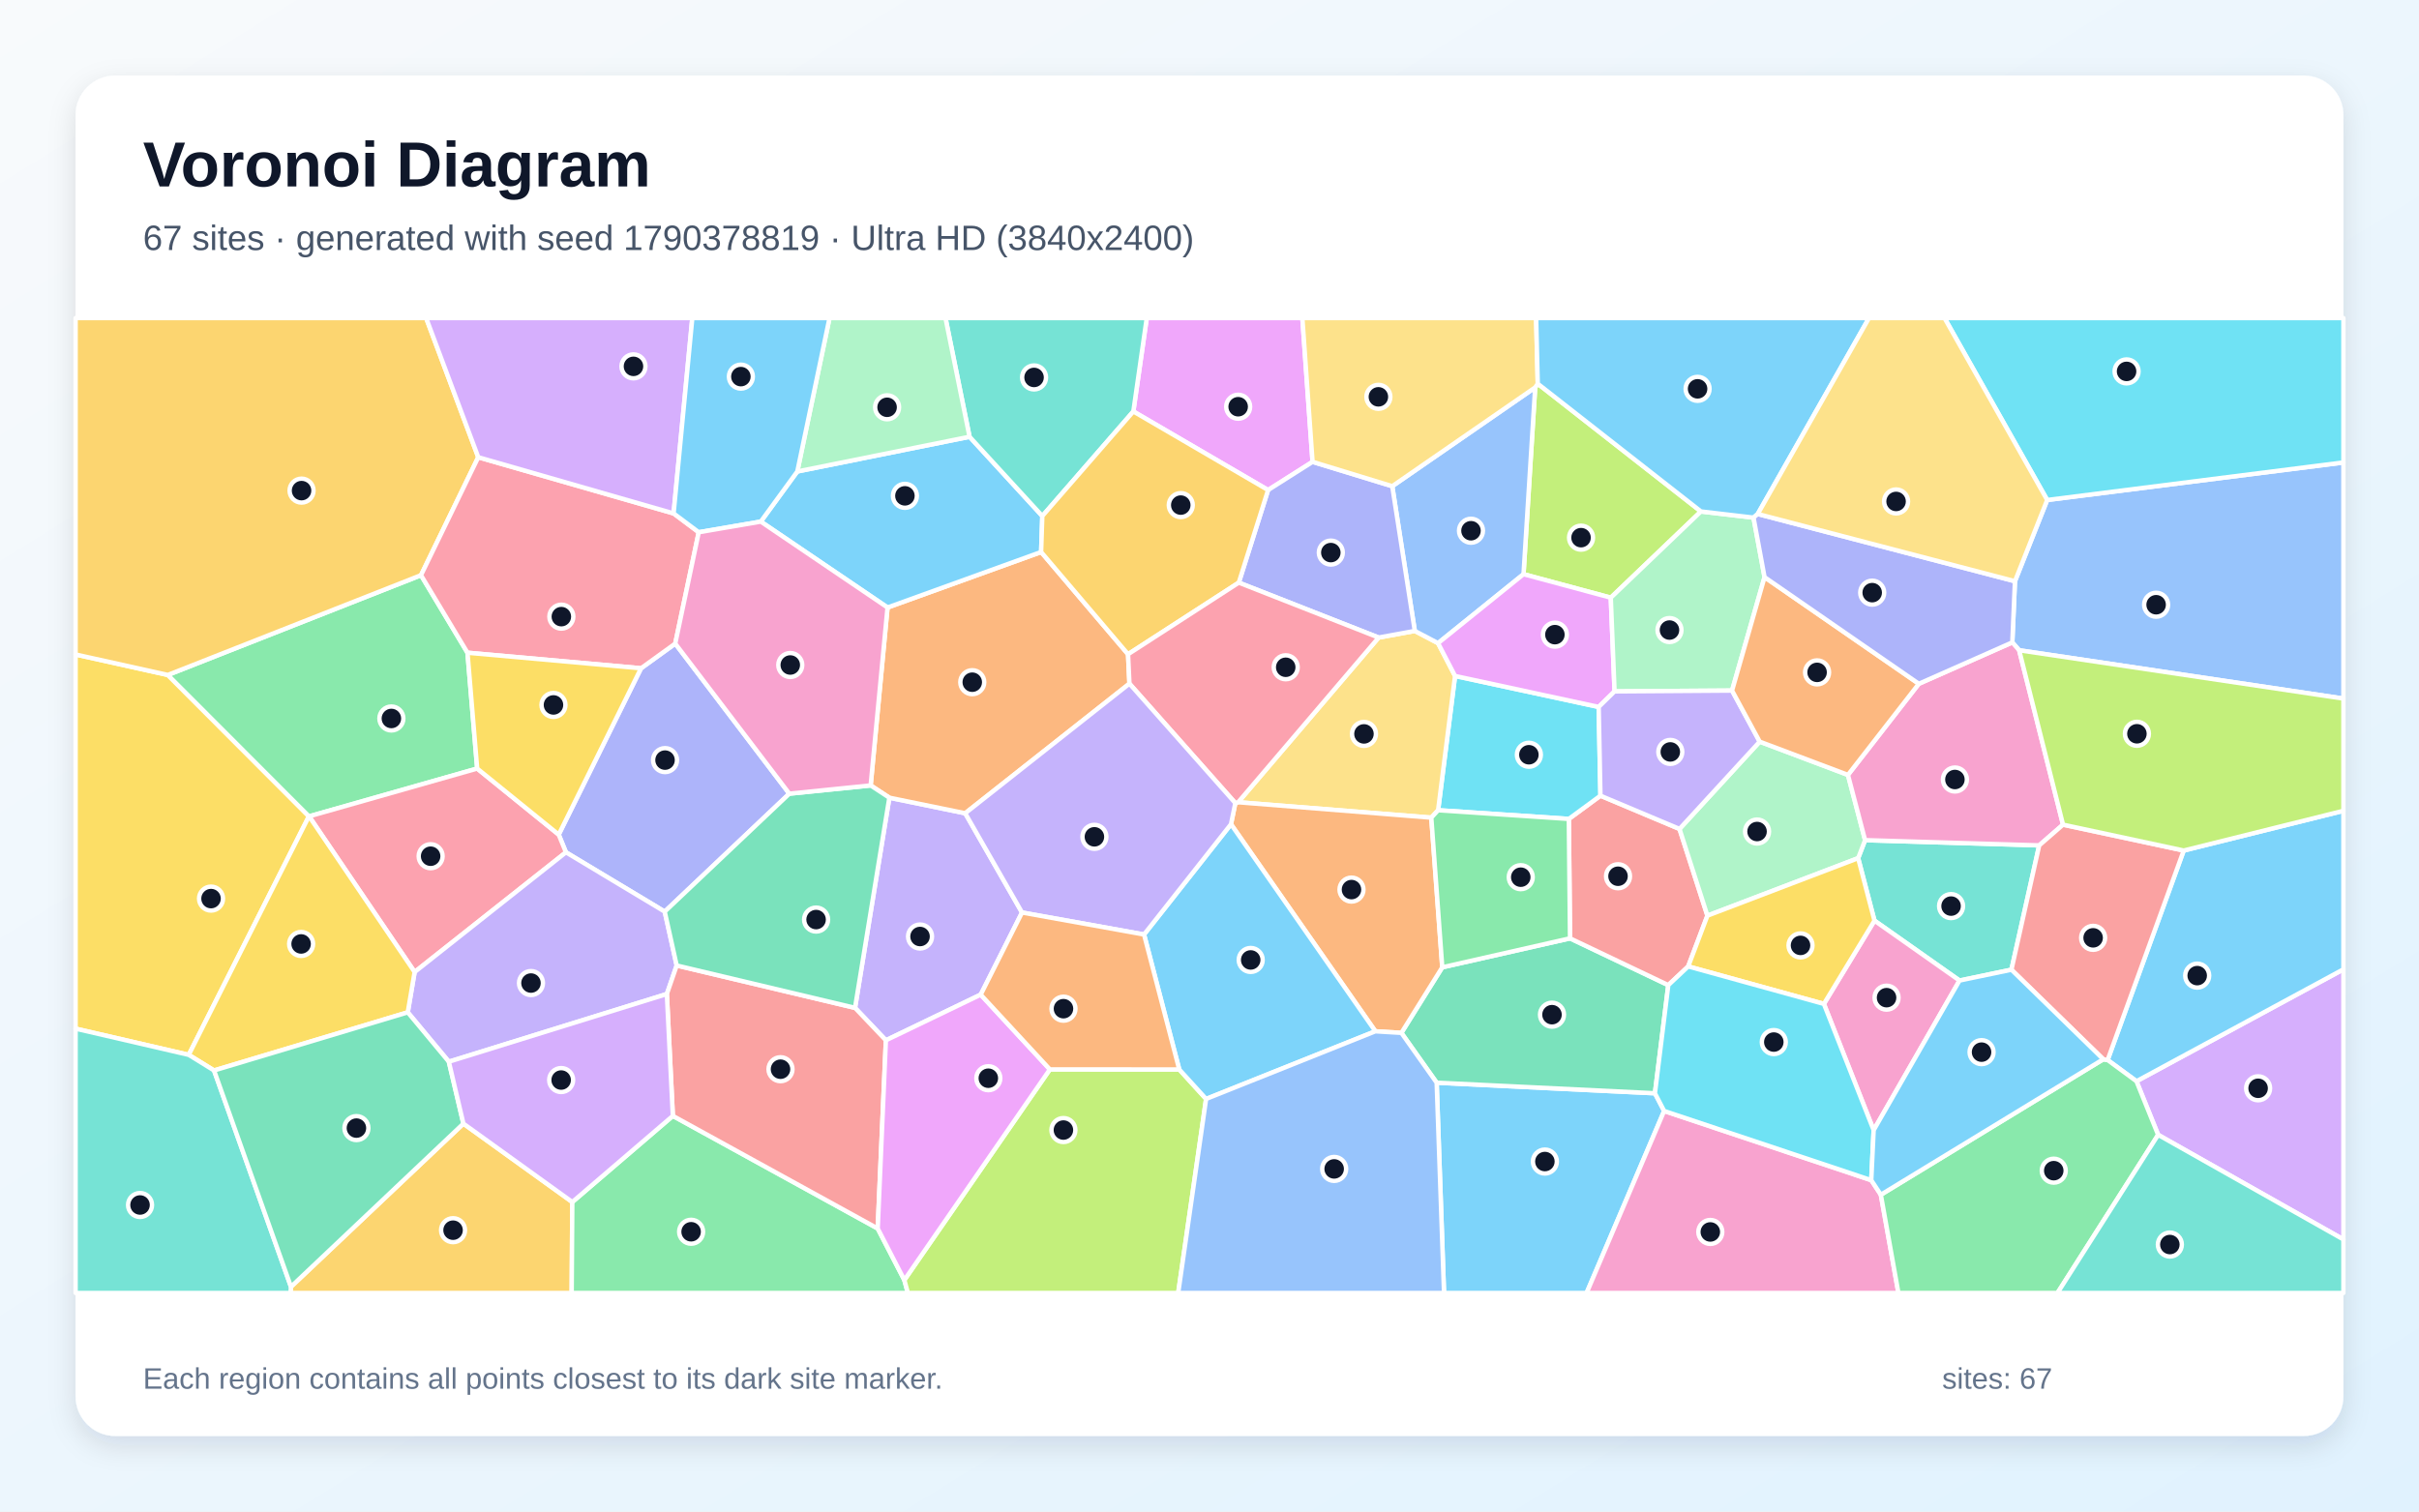
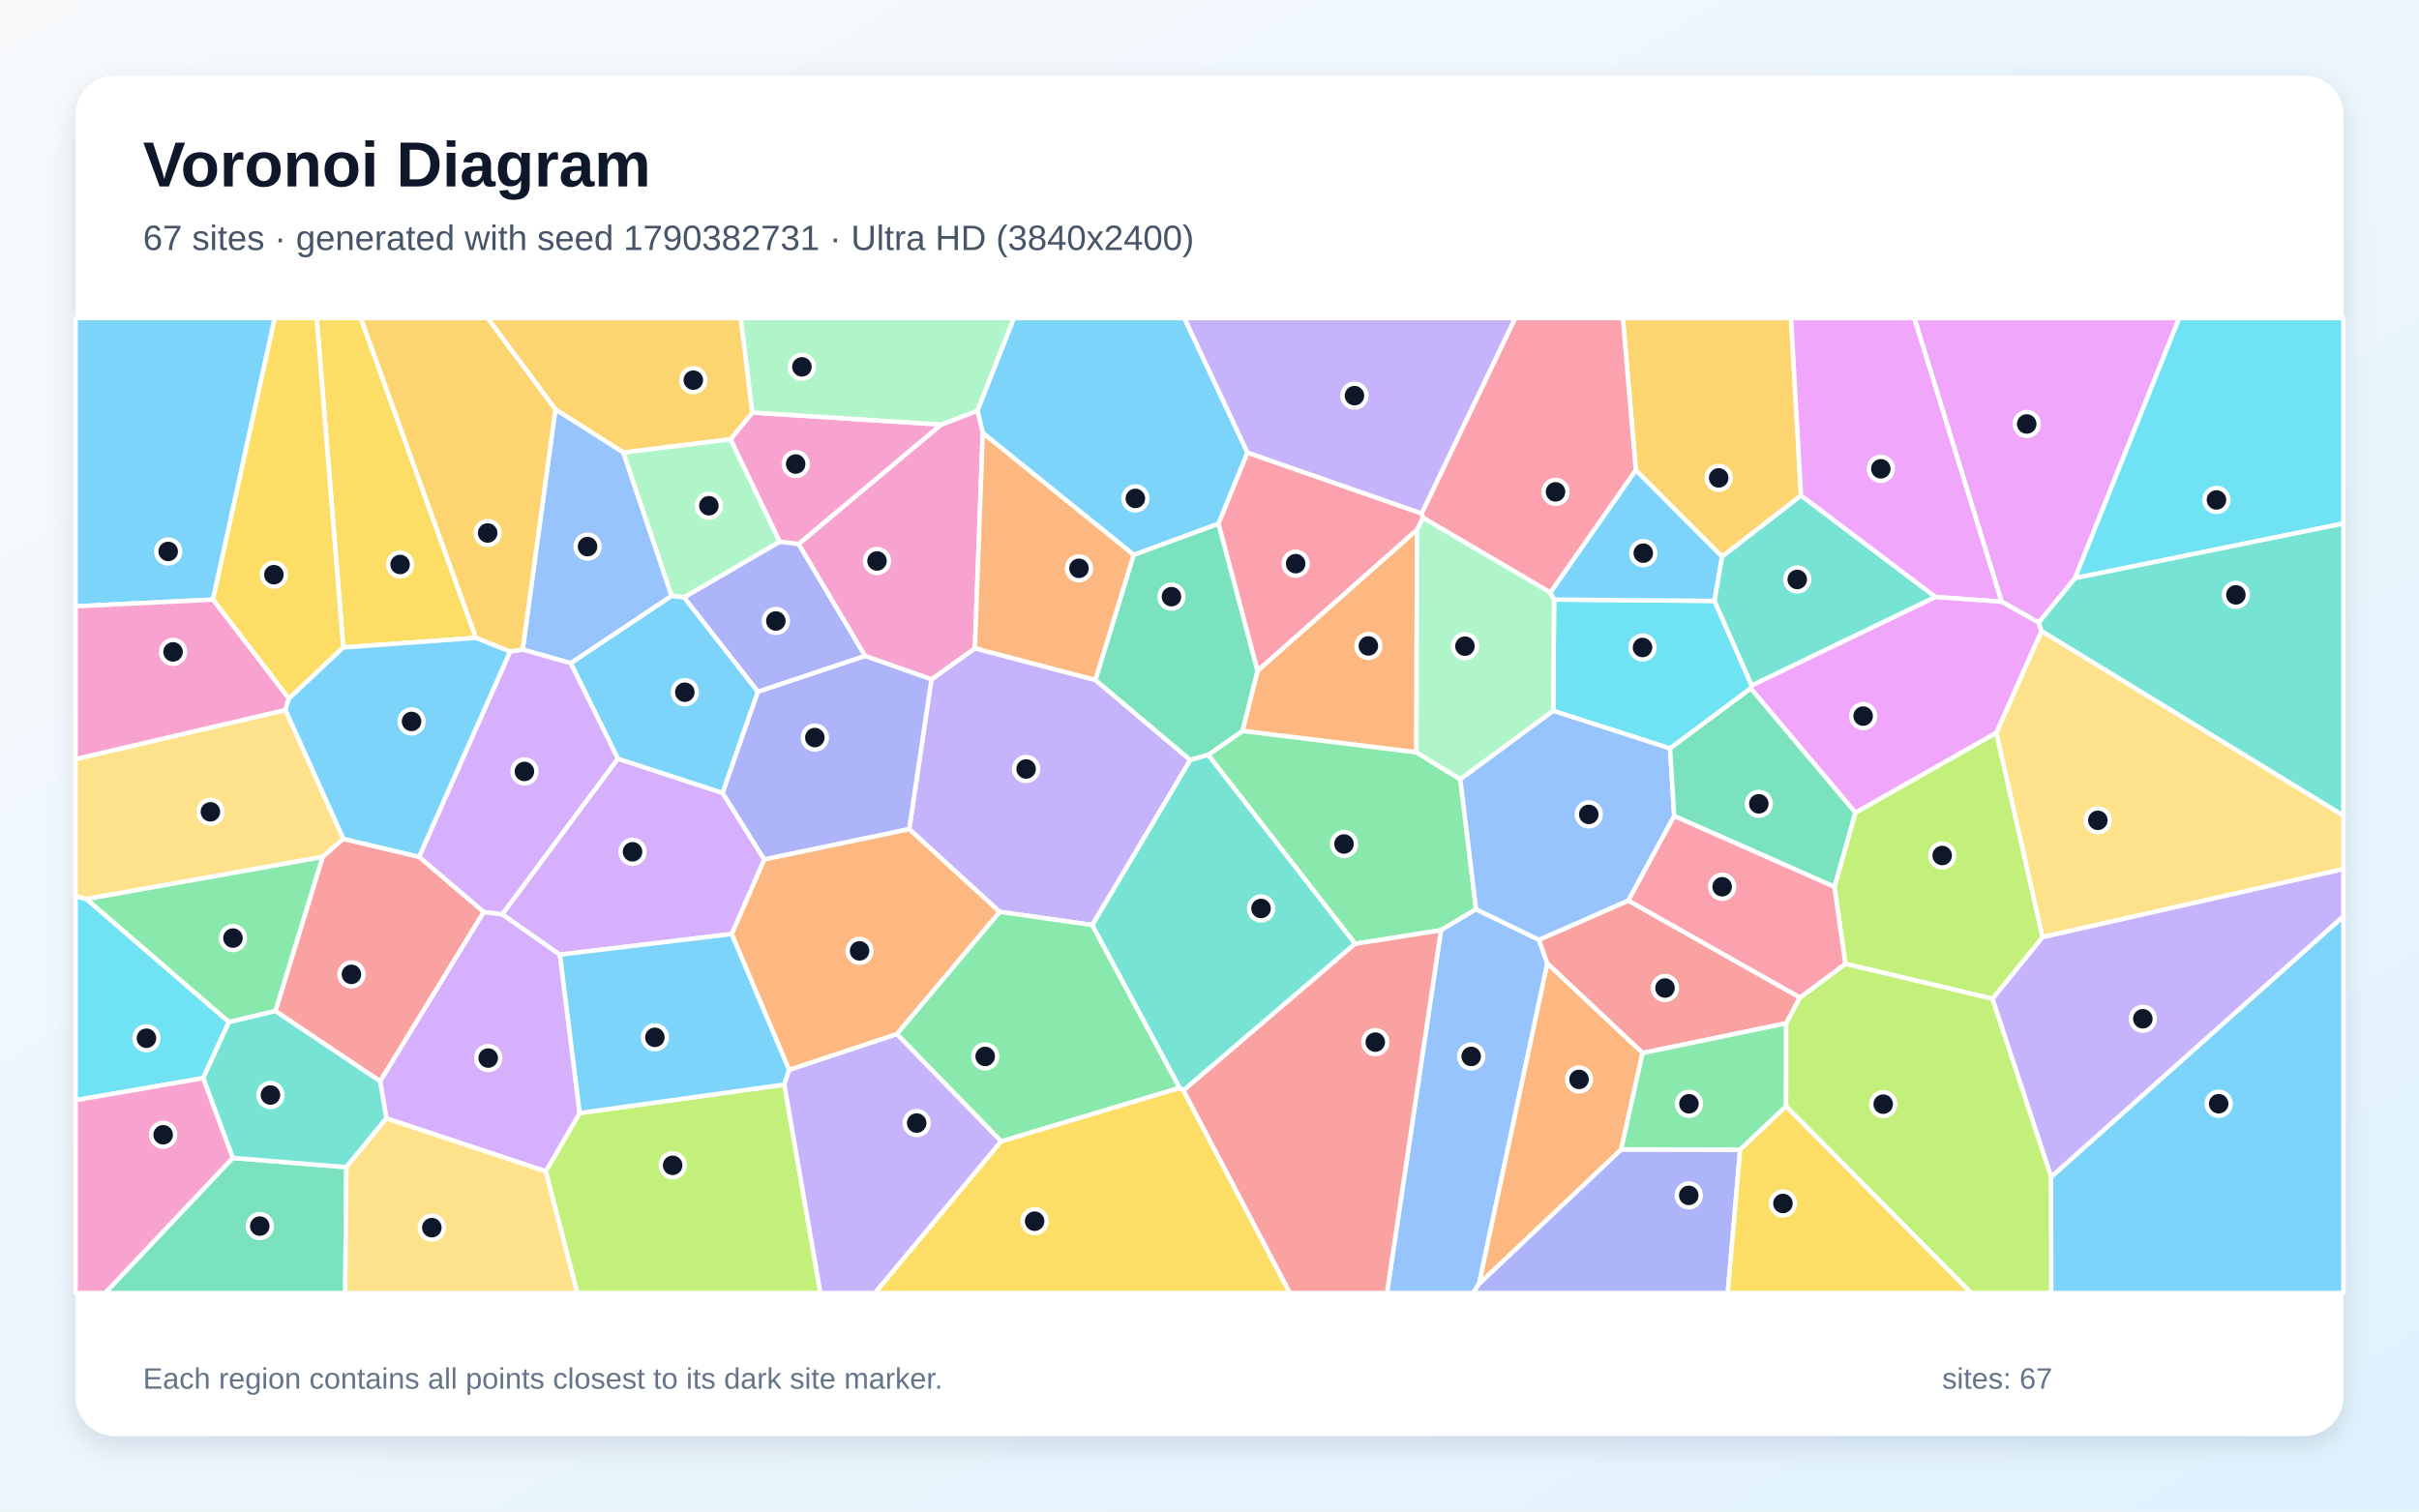
<svg xmlns="http://www.w3.org/2000/svg" width="3840" height="2400" viewBox="0 0 3840 2400" role="img" aria-labelledby="title description">
  <defs>
    <linearGradient id="background" x1="0" y1="0" x2="1" y2="1">
      <stop stop-color="#F8FAFC" />
      <stop offset="1" stop-color="#E0F2FE" />
    </linearGradient>
    <filter id="shadow" x="-5%" y="-5%" width="110%" height="110%">
      <feDropShadow dx="0" dy="15" stdDeviation="22" flood-color="#0F172A" flood-opacity=".12" />
    </filter>
  </defs>
  <rect width="3840" height="2400" fill="url(#background)" />
  <rect x="120" y="120" width="3600" height="2160" rx="63" fill="#FFFFFF" filter="url(#shadow)" />
  <g font-family="Arial, sans-serif">
    <text x="227" y="296" font-size="101" font-weight="700" fill="#0F172A">Voronoi Diagram</text>
-     <text x="227" y="397" font-size="56" fill="#475569">67 sites · generated with seed 1790378819 · Ultra HD (3840x2400)</text>
+     <text x="227" y="397" font-size="56" fill="#475569">67 sites · generated with seed 1790382731 · Ultra HD (3840x2400)</text>
  </g>
  <g stroke="#FFFFFF" stroke-width="7" stroke-linejoin="round">
-     <polygon points="2280.6,1719.1 2627.1,1735.9 2641.7,1764.0 2518.6,2053.0 2292.3,2053.0" fill="#38BDF8" fill-opacity="0.65" />
-     <polygon points="1622.4,1448.9 1556.8,1579.3 1406.3,1651.8 1357.3,1600.3 1411.8,1266.6 1532.2,1291.3" fill="#A78BFA" fill-opacity="0.65" />
-     <polygon points="2641.7,1764.0 2970.5,1873.9 2985.7,1897.0 3013.6,2053.0 2518.6,2053.0" fill="#F472B6" fill-opacity="0.65" />
-     <polygon points="1790.7,1038.8 1792.9,1085.5 1532.2,1291.3 1411.8,1266.6 1382.1,1247.1 1408.9,964.6 1652.7,876.5" fill="#FB923C" fill-opacity="0.65" />
-     <polygon points="299.6,1674.9 120.0,1633.3 120.0,1039.2 266.4,1071.7 490.4,1296.1" fill="#FACC15" fill-opacity="0.65" />
-     <polygon points="668.3,913.3 742.1,1036.4 757.5,1220.3 490.7,1296.2 490.4,1296.1 266.4,1071.7" fill="#4ADE80" fill-opacity="0.65" />
-     <polygon points="3237.1,1342.3 3193.0,1539.7 3110.6,1556.9 2975.6,1461.8 2949.7,1362.6 2960.7,1334.0" fill="#2DD4BF" fill-opacity="0.65" />
-     <polygon points="3205.3,1032.5 3194.4,1020.0 3198.6,922.9 3249.8,793.9 3720.0,734.3 3720.0,1109.2" fill="#60A5FA" fill-opacity="0.65" />
-     <polygon points="2083.6,733.3 2013.0,778.1 1799.1,653.3 1820.4,505.0 2067.4,505.0" fill="#E879F9" fill-opacity="0.65" />
-     <polygon points="2224.6,1640.0 2289.5,1535.9 2492.3,1489.9 2648.3,1564.2 2627.1,1735.9 2280.6,1719.1" fill="#34D399" fill-opacity="0.65" />
-     <polygon points="2490.4,1300.3 2540.6,1263.4 2666.1,1316.2 2710.4,1453.9 2679.9,1534.5 2648.3,1564.2 2492.3,1489.9" fill="#F87171" fill-opacity="0.65" />
-     <polygon points="1253.0,1260.2 1055.2,1447.5 898.4,1353.3 886.9,1325.2 1017.6,1061.1 1071.9,1021.9" fill="#818CF8" fill-opacity="0.65" />
-     <polygon points="461.9,2043.2 735.6,1784.1 908.5,1908.6 907.5,2053.0 461.1,2053.0" fill="#FBBF24" fill-opacity="0.65" />
-     <polygon points="2700.1,812.1 2557.0,949.0 2418.5,911.7 2437.0,615.2 2441.1,609.3" fill="#A3E635" fill-opacity="0.65" />
-     <polygon points="3425.9,1801.9 3391.5,1716.8 3720.0,1539.1 3720.0,1968.0" fill="#C084FC" fill-opacity="0.65" />
-     <polygon points="658.2,1543.4 490.7,1296.2 757.5,1220.3 886.9,1325.2 898.4,1353.3" fill="#FB7185" fill-opacity="0.65" />
-     <polygon points="2282.9,1286.5 2309.8,1073.3 2537.8,1122.5 2540.6,1263.4 2490.4,1300.3" fill="#22D3EE" fill-opacity="0.65" />
-     <polygon points="2710.4,1453.9 2666.1,1316.2 2793.4,1177.6 2933.5,1230.4 2960.7,1334.0 2949.7,1362.6" fill="#86EFAC" fill-opacity="0.65" />
-     <polygon points="2188.5,1012.3 2245.9,1001.8 2282.8,1021.2 2309.8,1073.3 2282.9,1286.5 2272.1,1298.3 1965.5,1273.8" fill="#FCD34D" fill-opacity="0.65" />
-     <polygon points="3391.5,1716.8 3345.7,1683.1 3466.5,1350.5 3720.0,1287.4 3720.0,1539.1" fill="#38BDF8" fill-opacity="0.65" />
-     <polygon points="1207.7,828.2 1265.7,748.6 1539.1,693.5 1654.6,819.4 1652.7,876.5 1408.9,964.6" fill="#38BDF8" fill-opacity="0.65" />
-     <polygon points="1074.2,1533.0 1058.6,1578.3 712.5,1685.8 647.3,1607.4 658.2,1543.4 898.4,1353.3 1055.2,1447.5" fill="#A78BFA" fill-opacity="0.65" />
-     <polygon points="2974.3,1794.5 2895.3,1594.0 2975.6,1461.8 3110.6,1556.9" fill="#F472B6" fill-opacity="0.65" />
-     <polygon points="2183.3,1637.5 1954.1,1308.7 1961.0,1275.1 1965.5,1273.8 2272.1,1298.3 2289.5,1535.9 2224.6,1640.0" fill="#FB923C" fill-opacity="0.65" />
-     <polygon points="658.2,1543.4 647.3,1607.4 339.8,1699.7 299.6,1674.9 490.4,1296.1 490.7,1296.2" fill="#FACC15" fill-opacity="0.65" />
-     <polygon points="908.5,1908.6 1068.1,1771.8 1393.3,1950.6 1435.6,2032.5 1441.2,2053.0 907.5,2053.0" fill="#4ADE80" fill-opacity="0.65" />
-     <polygon points="120.0,1633.3 299.6,1674.9 339.8,1699.7 461.9,2043.2 461.1,2053.0 120.0,2053.0" fill="#2DD4BF" fill-opacity="0.65" />
-     <polygon points="2437.0,615.2 2418.5,911.7 2282.8,1021.2 2245.9,1001.8 2210.1,772.0" fill="#60A5FA" fill-opacity="0.65" />
-     <polygon points="2418.5,911.7 2557.0,949.0 2563.0,1097.8 2537.8,1122.5 2309.8,1073.3 2282.8,1021.2" fill="#E879F9" fill-opacity="0.65" />
-     <polygon points="339.8,1699.7 647.3,1607.4 712.5,1685.8 735.6,1784.1 461.9,2043.2" fill="#34D399" fill-opacity="0.65" />
-     <polygon points="1393.3,1950.6 1068.1,1771.8 1058.6,1578.3 1074.2,1533.0 1357.3,1600.3 1406.3,1651.8" fill="#F87171" fill-opacity="0.65" />
-     <polygon points="2210.1,772.0 2245.9,1001.8 2188.5,1012.3 1966.5,925.1 2013.0,778.1 2083.6,733.3" fill="#818CF8" fill-opacity="0.65" />
-     <polygon points="759.2,726.0 668.3,913.3 266.4,1071.7 120.0,1039.2 120.0,505.0 676.5,505.0" fill="#FBBF24" fill-opacity="0.65" />
-     <polygon points="1435.6,2032.5 1666.6,1698.0 1872.0,1698.1 1914.6,1744.9 1870.3,2053.0 1441.2,2053.0" fill="#A3E635" fill-opacity="0.65" />
-     <polygon points="1068.1,1771.8 908.5,1908.6 735.6,1784.1 712.5,1685.8 1058.6,1578.3" fill="#C084FC" fill-opacity="0.65" />
-     <polygon points="1069.3,815.2 1109.2,845.1 1071.9,1021.9 1017.6,1061.1 742.1,1036.4 668.3,913.3 759.2,726.0" fill="#FB7185" fill-opacity="0.65" />
-     <polygon points="3249.8,793.9 3086.8,505.0 3720.0,505.0 3720.0,734.3" fill="#22D3EE" fill-opacity="0.65" />
-     <polygon points="2801.1,916.4 2749.5,1096.5 2563.0,1097.8 2557.0,949.0 2700.1,812.1 2783.6,821.9" fill="#86EFAC" fill-opacity="0.65" />
-     <polygon points="2441.1,609.3 2437.0,615.2 2210.1,772.0 2083.6,733.3 2067.4,505.0 2438.5,505.0" fill="#FCD34D" fill-opacity="0.65" />
-     <polygon points="2790.3,816.1 2783.6,821.9 2700.1,812.1 2441.1,609.3 2438.5,505.0 2966.9,505.0" fill="#38BDF8" fill-opacity="0.65" />
-     <polygon points="1914.6,1744.9 1872.0,1698.1 1816.1,1483.8 1954.1,1308.7 2183.3,1637.5" fill="#38BDF8" fill-opacity="0.65" />
-     <polygon points="2537.8,1122.5 2563.0,1097.8 2749.5,1096.5 2793.4,1177.6 2666.1,1316.2 2540.6,1263.4" fill="#A78BFA" fill-opacity="0.65" />
-     <polygon points="2933.5,1230.4 3046.0,1085.7 3194.4,1020.0 3205.3,1032.5 3274.9,1309.4 3237.1,1342.3 2960.7,1334.0" fill="#F472B6" fill-opacity="0.65" />
-     <polygon points="3046.0,1085.7 2933.5,1230.4 2793.4,1177.6 2749.5,1096.5 2801.1,916.4" fill="#FB923C" fill-opacity="0.65" />
-     <polygon points="2679.9,1534.5 2710.4,1453.9 2949.7,1362.6 2975.6,1461.8 2895.3,1594.0" fill="#FACC15" fill-opacity="0.65" />
-     <polygon points="2985.7,1897.0 3338.8,1681.9 3345.7,1683.1 3391.5,1716.8 3425.9,1801.9 3266.1,2053.0 3013.6,2053.0" fill="#4ADE80" fill-opacity="0.65" />
-     <polygon points="1799.1,653.3 1654.6,819.4 1539.1,693.5 1500.9,505.0 1820.4,505.0" fill="#2DD4BF" fill-opacity="0.65" />
-     <polygon points="1914.6,1744.9 2183.3,1637.5 2224.6,1640.0 2280.6,1719.1 2292.3,2053.0 1870.3,2053.0" fill="#60A5FA" fill-opacity="0.65" />
-     <polygon points="1666.6,1698.0 1435.6,2032.5 1393.3,1950.6 1406.3,1651.8 1556.8,1579.3" fill="#E879F9" fill-opacity="0.65" />
-     <polygon points="1074.2,1533.0 1055.2,1447.5 1253.0,1260.2 1382.1,1247.1 1411.8,1266.6 1357.3,1600.3" fill="#34D399" fill-opacity="0.65" />
-     <polygon points="3466.5,1350.5 3345.7,1683.1 3338.8,1681.9 3193.0,1539.7 3237.1,1342.3 3274.9,1309.4" fill="#F87171" fill-opacity="0.65" />
-     <polygon points="2790.3,816.1 3198.6,922.9 3194.4,1020.0 3046.0,1085.7 2801.1,916.4 2783.6,821.9" fill="#818CF8" fill-opacity="0.65" />
-     <polygon points="1966.5,925.1 1790.7,1038.8 1652.7,876.5 1654.6,819.4 1799.1,653.3 2013.0,778.1" fill="#FBBF24" fill-opacity="0.65" />
-     <polygon points="3466.5,1350.5 3274.9,1309.4 3205.3,1032.5 3720.0,1109.2 3720.0,1287.4" fill="#A3E635" fill-opacity="0.65" />
-     <polygon points="1069.3,815.2 759.2,726.0 676.5,505.0 1099.0,505.0" fill="#C084FC" fill-opacity="0.65" />
-     <polygon points="1966.5,925.1 2188.5,1012.3 1965.5,1273.8 1961.0,1275.1 1792.9,1085.5 1790.7,1038.8" fill="#FB7185" fill-opacity="0.65" />
-     <polygon points="2648.3,1564.2 2679.9,1534.5 2895.3,1594.0 2974.3,1794.5 2970.5,1873.9 2641.7,1764.0 2627.1,1735.9" fill="#22D3EE" fill-opacity="0.65" />
-     <polygon points="1539.1,693.5 1265.7,748.6 1316.8,505.0 1500.9,505.0" fill="#86EFAC" fill-opacity="0.65" />
-     <polygon points="3249.8,793.9 3198.6,922.9 2790.3,816.1 2966.9,505.0 3086.8,505.0" fill="#FCD34D" fill-opacity="0.65" />
-     <polygon points="3338.8,1681.9 2985.7,1897.0 2970.5,1873.9 2974.3,1794.5 3110.6,1556.9 3193.0,1539.7" fill="#38BDF8" fill-opacity="0.65" />
-     <polygon points="1265.7,748.6 1207.7,828.2 1109.2,845.1 1069.3,815.2 1099.0,505.0 1316.8,505.0" fill="#38BDF8" fill-opacity="0.65" />
-     <polygon points="1961.0,1275.1 1954.1,1308.7 1816.1,1483.8 1622.4,1448.9 1532.2,1291.3 1792.9,1085.5" fill="#A78BFA" fill-opacity="0.65" />
-     <polygon points="1109.2,845.1 1207.7,828.2 1408.9,964.6 1382.1,1247.1 1253.0,1260.2 1071.9,1021.9" fill="#F472B6" fill-opacity="0.65" />
-     <polygon points="1816.1,1483.8 1872.0,1698.1 1666.6,1698.0 1556.8,1579.3 1622.4,1448.9" fill="#FB923C" fill-opacity="0.65" />
-     <polygon points="1017.6,1061.1 886.9,1325.2 757.5,1220.3 742.1,1036.4" fill="#FACC15" fill-opacity="0.65" />
-     <polygon points="2272.1,1298.3 2282.9,1286.5 2490.4,1300.3 2492.3,1489.9 2289.5,1535.9" fill="#4ADE80" fill-opacity="0.65" />
-     <polygon points="3425.9,1801.9 3720.0,1968.0 3720.0,2053.0 3266.1,2053.0" fill="#2DD4BF" fill-opacity="0.65" />
+     <polygon points="338.1,952.1 120.0,962.7 120.0,505.0 436.2,505.0" fill="#38BDF8" fill-opacity="0.65" />
+     <polygon points="1734.0,1468.8 1586.7,1447.8 1443.3,1316.5 1478.6,1078.7 1547.6,1029.3 1738.8,1079.6 1889.6,1206.7" fill="#A78BFA" fill-opacity="0.65" />
+     <polygon points="1494.3,674.1 1267.7,864.0 1237.6,860.1 1159.5,697.5 1194.3,655.0" fill="#F472B6" fill-opacity="0.65" />
+     <polygon points="2249.4,841.0 2248.4,1194.6 1972.3,1160.6 1996.3,1064.9" fill="#FB923C" fill-opacity="0.65" />
+     <polygon points="755.5,1012.8 544.9,1028.1 502.7,505.0 572.8,505.0" fill="#FACC15" fill-opacity="0.65" />
+     <polygon points="2318.2,1237.3 2343.2,1443.7 2287.5,1477.0 2151.1,1498.6 1917.8,1198.6 1972.3,1160.6 2248.4,1194.6" fill="#4ADE80" fill-opacity="0.65" />
+     <polygon points="3072.6,947.9 2780.6,1088.6 2721.4,954.1 2733.5,883.7 2859.0,786.6" fill="#2DD4BF" fill-opacity="0.65" />
+     <polygon points="2287.5,1477.0 2343.2,1443.7 2443.0,1492.2 2456.3,1529.9 2348.0,2038.3 2338.6,2053.0 2201.7,2053.0" fill="#60A5FA" fill-opacity="0.65" />
+     <polygon points="3294.0,918.0 3236.4,988.5 3177.3,955.4 3038.8,505.0 3459.4,505.0" fill="#E879F9" fill-opacity="0.65" />
+     <polygon points="1799.6,880.9 1934.4,831.4 1996.3,1064.9 1972.3,1160.6 1917.8,1198.6 1889.6,1206.7 1738.8,1079.6" fill="#34D399" fill-opacity="0.65" />
+     <polygon points="2857.4,1583.8 2835.5,1624.8 2607.5,1672.0 2456.3,1529.9 2443.0,1492.2 2584.9,1429.9" fill="#F87171" fill-opacity="0.65" />
+     <polygon points="2348.0,2038.3 2573.5,1825.0 2762.4,1825.5 2742.7,2053.0 2338.6,2053.0" fill="#818CF8" fill-opacity="0.65" />
+     <polygon points="2859.0,786.6 2733.5,883.7 2596.8,746.7 2576.1,505.0 2843.2,505.0" fill="#FBBF24" fill-opacity="0.65" />
+     <polygon points="866.3,1859.9 920.2,1767.3 1245.1,1722.1 1302.4,2053.0 916.3,2053.0" fill="#A3E635" fill-opacity="0.65" />
+     <polygon points="613.4,1775.8 603.4,1716.6 767.9,1447.9 797.2,1451.6 888.9,1515.8 920.2,1767.3 866.3,1859.9" fill="#C084FC" fill-opacity="0.65" />
+     <polygon points="2596.8,746.7 2461.2,940.9 2258.6,822.0 2256.7,815.2 2405.2,505.0 2576.1,505.0" fill="#FB7185" fill-opacity="0.65" />
+     <polygon points="2779.2,1093.1 2651.1,1188.4 2465.7,1128.7 2467.0,952.0 2721.4,954.1 2780.6,1088.6" fill="#22D3EE" fill-opacity="0.65" />
+     <polygon points="2258.6,822.0 2461.2,940.9 2467.0,952.0 2465.7,1128.7 2318.2,1237.3 2248.4,1194.6 2249.4,841.0" fill="#86EFAC" fill-opacity="0.65" />
+     <polygon points="3242.3,1488.1 3168.9,1163.5 3240.7,1001.8 3720.0,1294.9 3720.0,1379.9" fill="#FCD34D" fill-opacity="0.65" />
+     <polygon points="3255.9,1868.8 3720.0,1454.7 3720.0,2053.0 3256.1,2053.0" fill="#38BDF8" fill-opacity="0.65" />
+     <polygon points="1980.3,718.6 1934.4,831.4 1799.6,880.9 1560.1,687.6 1551.5,652.0 1609.4,505.0 1880.1,505.0" fill="#38BDF8" fill-opacity="0.65" />
+     <polygon points="3255.9,1868.8 3162.8,1585.8 3242.3,1488.1 3720.0,1379.9 3720.0,1454.7" fill="#A78BFA" fill-opacity="0.65" />
+     <polygon points="1551.5,652.0 1560.1,687.6 1547.6,1029.3 1478.6,1078.7 1373.2,1041.6 1267.7,864.0 1494.3,674.1" fill="#F472B6" fill-opacity="0.65" />
+     <polygon points="1560.1,687.6 1799.6,880.9 1738.8,1079.6 1547.6,1029.3" fill="#FB923C" fill-opacity="0.65" />
+     <polygon points="458.5,1109.2 338.1,952.1 436.2,505.0 502.7,505.0 544.9,1028.1" fill="#FACC15" fill-opacity="0.65" />
+     <polygon points="1589.3,1812.4 1423.6,1641.9 1586.7,1447.8 1734.0,1468.8 1872.7,1727.4" fill="#4ADE80" fill-opacity="0.65" />
+     <polygon points="1878.5,1731.6 1872.7,1727.4 1734.0,1468.8 1889.6,1206.7 1917.8,1198.6 2151.1,1498.6" fill="#2DD4BF" fill-opacity="0.65" />
+     <polygon points="2657.7,1295.7 2584.9,1429.9 2443.0,1492.2 2343.2,1443.7 2318.2,1237.3 2465.7,1128.7 2651.1,1188.4" fill="#60A5FA" fill-opacity="0.65" />
+     <polygon points="3177.3,955.4 3072.6,947.9 2859.0,786.6 2843.2,505.0 3038.8,505.0" fill="#E879F9" fill-opacity="0.65" />
+     <polygon points="369.5,1838.6 549.8,1853.2 548.0,2053.0 166.8,2053.0" fill="#34D399" fill-opacity="0.65" />
+     <polygon points="1878.5,1731.6 2151.1,1498.6 2287.5,1477.0 2201.7,2053.0 2047.4,2053.0" fill="#F87171" fill-opacity="0.65" />
+     <polygon points="1203.1,1098.5 1085.7,948.4 1237.6,860.1 1267.7,864.0 1373.2,1041.6" fill="#818CF8" fill-opacity="0.65" />
+     <polygon points="1194.3,655.0 1159.5,697.5 989.6,718.6 881.6,650.0 773.9,505.0 1176.0,505.0" fill="#FBBF24" fill-opacity="0.65" />
+     <polygon points="2912.0,1408.1 2945.2,1290.3 3168.9,1163.5 3242.3,1488.1 3162.8,1585.8 2929.4,1530.4" fill="#A3E635" fill-opacity="0.65" />
+     <polygon points="1213.3,1364.7 1161.7,1483.0 888.9,1515.8 797.2,1451.6 980.8,1204.6 1147.1,1259.0" fill="#C084FC" fill-opacity="0.65" />
+     <polygon points="2256.7,815.2 2258.6,822.0 2249.4,841.0 1996.3,1064.9 1934.4,831.4 1980.3,718.6" fill="#FB7185" fill-opacity="0.65" />
+     <polygon points="363.4,1622.7 322.5,1711.9 120.0,1746.9 120.0,1422.7 137.3,1427.5" fill="#22D3EE" fill-opacity="0.65" />
+     <polygon points="1551.5,652.0 1494.3,674.1 1194.3,655.0 1176.0,505.0 1609.4,505.0" fill="#86EFAC" fill-opacity="0.65" />
+     <polygon points="545.2,1331.9 512.1,1360.7 137.3,1427.5 120.0,1422.7 120.0,1205.2 453.2,1127.3" fill="#FCD34D" fill-opacity="0.65" />
+     <polygon points="1161.7,1483.0 1252.8,1698.6 1245.1,1722.1 920.2,1767.3 888.9,1515.8" fill="#38BDF8" fill-opacity="0.65" />
+     <polygon points="1147.1,1259.0 980.8,1204.6 905.9,1052.9 1066.2,945.9 1085.7,948.4 1203.1,1098.5" fill="#38BDF8" fill-opacity="0.65" />
+     <polygon points="1245.1,1722.1 1252.8,1698.6 1423.6,1641.9 1589.3,1812.4 1389.0,2053.0 1302.4,2053.0" fill="#A78BFA" fill-opacity="0.65" />
+     <polygon points="453.2,1127.3 120.0,1205.2 120.0,962.7 338.1,952.1 458.5,1109.2" fill="#F472B6" fill-opacity="0.65" />
+     <polygon points="2573.5,1825.0 2348.0,2038.3 2456.3,1529.9 2607.5,1672.0" fill="#FB923C" fill-opacity="0.65" />
+     <polygon points="1589.3,1812.4 1872.7,1727.4 1878.5,1731.6 2047.4,2053.0 1389.0,2053.0" fill="#FACC15" fill-opacity="0.65" />
+     <polygon points="2835.3,1756.7 2762.4,1825.5 2573.5,1825.0 2607.5,1672.0 2835.5,1624.8" fill="#4ADE80" fill-opacity="0.65" />
+     <polygon points="549.8,1853.2 369.5,1838.6 322.5,1711.9 363.4,1622.7 437.2,1605.1 603.4,1716.6 613.4,1775.8" fill="#2DD4BF" fill-opacity="0.65" />
+     <polygon points="1066.2,945.9 905.9,1052.9 829.7,1031.5 881.6,650.0 989.6,718.6" fill="#60A5FA" fill-opacity="0.65" />
+     <polygon points="3240.7,1001.8 3168.9,1163.5 2945.2,1290.3 2779.2,1093.1 2780.6,1088.6 3072.6,947.9 3177.3,955.4 3236.4,988.5" fill="#E879F9" fill-opacity="0.65" />
+     <polygon points="2945.2,1290.3 2912.0,1408.1 2657.7,1295.7 2651.1,1188.4 2779.2,1093.1" fill="#34D399" fill-opacity="0.65" />
+     <polygon points="437.2,1605.1 512.1,1360.7 545.2,1331.9 665.2,1360.4 767.9,1447.9 603.4,1716.6" fill="#F87171" fill-opacity="0.65" />
+     <polygon points="1213.3,1364.7 1147.1,1259.0 1203.1,1098.5 1373.2,1041.6 1478.6,1078.7 1443.3,1316.5" fill="#818CF8" fill-opacity="0.65" />
+     <polygon points="881.6,650.0 829.7,1031.5 809.7,1034.6 755.5,1012.8 572.8,505.0 773.9,505.0" fill="#FBBF24" fill-opacity="0.65" />
+     <polygon points="2835.3,1756.7 2835.5,1624.8 2857.4,1583.8 2929.4,1530.4 3162.8,1585.8 3255.9,1868.8 3256.1,2053.0 3128.9,2053.0" fill="#A3E635" fill-opacity="0.65" />
+     <polygon points="809.7,1034.6 829.7,1031.5 905.9,1052.9 980.8,1204.6 797.2,1451.6 767.9,1447.9 665.2,1360.4" fill="#C084FC" fill-opacity="0.65" />
+     <polygon points="2912.0,1408.1 2929.4,1530.4 2857.4,1583.8 2584.9,1429.9 2657.7,1295.7" fill="#FB7185" fill-opacity="0.65" />
+     <polygon points="3294.0,918.0 3459.4,505.0 3720.0,505.0 3720.0,831.2" fill="#22D3EE" fill-opacity="0.65" />
+     <polygon points="989.6,718.6 1159.5,697.5 1237.6,860.1 1085.7,948.4 1066.2,945.9" fill="#86EFAC" fill-opacity="0.65" />
+     <polygon points="549.8,1853.2 613.4,1775.8 866.3,1859.9 916.3,2053.0 548.0,2053.0" fill="#FCD34D" fill-opacity="0.65" />
+     <polygon points="2467.0,952.0 2461.2,940.9 2596.8,746.7 2733.5,883.7 2721.4,954.1" fill="#38BDF8" fill-opacity="0.65" />
+     <polygon points="809.7,1034.6 665.2,1360.4 545.2,1331.9 453.2,1127.3 458.5,1109.2 544.9,1028.1 755.5,1012.8" fill="#38BDF8" fill-opacity="0.65" />
+     <polygon points="2256.7,815.2 1980.3,718.6 1880.1,505.0 2405.2,505.0" fill="#A78BFA" fill-opacity="0.65" />
+     <polygon points="120.0,1746.9 322.5,1711.9 369.5,1838.6 166.8,2053.0 120.0,2053.0" fill="#F472B6" fill-opacity="0.65" />
+     <polygon points="1423.6,1641.9 1252.8,1698.6 1161.7,1483.0 1213.3,1364.7 1443.3,1316.5 1586.7,1447.8" fill="#FB923C" fill-opacity="0.65" />
+     <polygon points="2762.4,1825.5 2835.3,1756.7 3128.9,2053.0 2742.7,2053.0" fill="#FACC15" fill-opacity="0.65" />
+     <polygon points="437.2,1605.1 363.4,1622.7 137.3,1427.5 512.1,1360.7" fill="#4ADE80" fill-opacity="0.65" />
+     <polygon points="3240.7,1001.8 3236.4,988.5 3294.0,918.0 3720.0,831.2 3720.0,1294.9" fill="#2DD4BF" fill-opacity="0.65" />
  </g>
  <g>
-     <circle cx="2452.4" cy="1844.3" r="19" fill="#0F172A" stroke="#FFFFFF" stroke-width="7" />
-     <circle cx="1460.5" cy="1487.0" r="19" fill="#0F172A" stroke="#FFFFFF" stroke-width="7" />
-     <circle cx="2715.0" cy="1956.1" r="19" fill="#0F172A" stroke="#FFFFFF" stroke-width="7" />
-     <circle cx="1543.4" cy="1083.2" r="19" fill="#0F172A" stroke="#FFFFFF" stroke-width="7" />
-     <circle cx="335.0" cy="1426.8" r="19" fill="#0F172A" stroke="#FFFFFF" stroke-width="7" />
-     <circle cx="621.3" cy="1140.8" r="19" fill="#0F172A" stroke="#FFFFFF" stroke-width="7" />
-     <circle cx="3097.2" cy="1438.7" r="19" fill="#0F172A" stroke="#FFFFFF" stroke-width="7" />
-     <circle cx="3422.7" cy="960.2" r="19" fill="#0F172A" stroke="#FFFFFF" stroke-width="7" />
-     <circle cx="1965.5" cy="645.8" r="19" fill="#0F172A" stroke="#FFFFFF" stroke-width="7" />
-     <circle cx="2463.7" cy="1611.1" r="19" fill="#0F172A" stroke="#FFFFFF" stroke-width="7" />
-     <circle cx="2568.5" cy="1391.3" r="19" fill="#0F172A" stroke="#FFFFFF" stroke-width="7" />
-     <circle cx="1055.7" cy="1206.9" r="19" fill="#0F172A" stroke="#FFFFFF" stroke-width="7" />
-     <circle cx="719.2" cy="1953.3" r="19" fill="#0F172A" stroke="#FFFFFF" stroke-width="7" />
-     <circle cx="2509.8" cy="853.7" r="19" fill="#0F172A" stroke="#FFFFFF" stroke-width="7" />
-     <circle cx="3584.6" cy="1728.0" r="19" fill="#0F172A" stroke="#FFFFFF" stroke-width="7" />
-     <circle cx="683.6" cy="1359.5" r="19" fill="#0F172A" stroke="#FFFFFF" stroke-width="7" />
-     <circle cx="2427.0" cy="1198.4" r="19" fill="#0F172A" stroke="#FFFFFF" stroke-width="7" />
-     <circle cx="2789.2" cy="1320.3" r="19" fill="#0F172A" stroke="#FFFFFF" stroke-width="7" />
-     <circle cx="2165.2" cy="1165.3" r="19" fill="#0F172A" stroke="#FFFFFF" stroke-width="7" />
-     <circle cx="3487.9" cy="1549.1" r="19" fill="#0F172A" stroke="#FFFFFF" stroke-width="7" />
-     <circle cx="1436.5" cy="787.3" r="19" fill="#0F172A" stroke="#FFFFFF" stroke-width="7" />
-     <circle cx="842.9" cy="1560.9" r="19" fill="#0F172A" stroke="#FFFFFF" stroke-width="7" />
-     <circle cx="2994.8" cy="1584.1" r="19" fill="#0F172A" stroke="#FFFFFF" stroke-width="7" />
-     <circle cx="2145.4" cy="1412.5" r="19" fill="#0F172A" stroke="#FFFFFF" stroke-width="7" />
-     <circle cx="478.0" cy="1498.8" r="19" fill="#0F172A" stroke="#FFFFFF" stroke-width="7" />
-     <circle cx="1097.1" cy="1955.8" r="19" fill="#0F172A" stroke="#FFFFFF" stroke-width="7" />
-     <circle cx="222.3" cy="1913.3" r="19" fill="#0F172A" stroke="#FFFFFF" stroke-width="7" />
-     <circle cx="2335.1" cy="842.7" r="19" fill="#0F172A" stroke="#FFFFFF" stroke-width="7" />
-     <circle cx="2468.3" cy="1007.7" r="19" fill="#0F172A" stroke="#FFFFFF" stroke-width="7" />
-     <circle cx="565.8" cy="1791.2" r="19" fill="#0F172A" stroke="#FFFFFF" stroke-width="7" />
-     <circle cx="1239.0" cy="1697.7" r="19" fill="#0F172A" stroke="#FFFFFF" stroke-width="7" />
-     <circle cx="2112.6" cy="877.4" r="19" fill="#0F172A" stroke="#FFFFFF" stroke-width="7" />
-     <circle cx="478.7" cy="779.0" r="19" fill="#0F172A" stroke="#FFFFFF" stroke-width="7" />
-     <circle cx="1688.1" cy="1794.3" r="19" fill="#0F172A" stroke="#FFFFFF" stroke-width="7" />
-     <circle cx="890.8" cy="1714.9" r="19" fill="#0F172A" stroke="#FFFFFF" stroke-width="7" />
-     <circle cx="891.1" cy="979.1" r="19" fill="#0F172A" stroke="#FFFFFF" stroke-width="7" />
-     <circle cx="3375.8" cy="589.7" r="19" fill="#0F172A" stroke="#FFFFFF" stroke-width="7" />
-     <circle cx="2650.2" cy="1000.4" r="19" fill="#0F172A" stroke="#FFFFFF" stroke-width="7" />
-     <circle cx="2188.1" cy="630.1" r="19" fill="#0F172A" stroke="#FFFFFF" stroke-width="7" />
-     <circle cx="2694.8" cy="617.4" r="19" fill="#0F172A" stroke="#FFFFFF" stroke-width="7" />
-     <circle cx="1985.4" cy="1524.2" r="19" fill="#0F172A" stroke="#FFFFFF" stroke-width="7" />
-     <circle cx="2651.5" cy="1193.9" r="19" fill="#0F172A" stroke="#FFFFFF" stroke-width="7" />
-     <circle cx="3103.3" cy="1237.7" r="19" fill="#0F172A" stroke="#FFFFFF" stroke-width="7" />
-     <circle cx="2884.5" cy="1067.6" r="19" fill="#0F172A" stroke="#FFFFFF" stroke-width="7" />
-     <circle cx="2858.2" cy="1501.1" r="19" fill="#0F172A" stroke="#FFFFFF" stroke-width="7" />
-     <circle cx="3260.2" cy="1858.8" r="19" fill="#0F172A" stroke="#FFFFFF" stroke-width="7" />
-     <circle cx="1641.5" cy="599.3" r="19" fill="#0F172A" stroke="#FFFFFF" stroke-width="7" />
-     <circle cx="2117.9" cy="1856.0" r="19" fill="#0F172A" stroke="#FFFFFF" stroke-width="7" />
-     <circle cx="1568.9" cy="1712.0" r="19" fill="#0F172A" stroke="#FFFFFF" stroke-width="7" />
-     <circle cx="1295.5" cy="1460.1" r="19" fill="#0F172A" stroke="#FFFFFF" stroke-width="7" />
-     <circle cx="3322.7" cy="1489.1" r="19" fill="#0F172A" stroke="#FFFFFF" stroke-width="7" />
-     <circle cx="2972.0" cy="941.0" r="19" fill="#0F172A" stroke="#FFFFFF" stroke-width="7" />
-     <circle cx="1874.4" cy="802.0" r="19" fill="#0F172A" stroke="#FFFFFF" stroke-width="7" />
-     <circle cx="3392.2" cy="1165.1" r="19" fill="#0F172A" stroke="#FFFFFF" stroke-width="7" />
-     <circle cx="1005.6" cy="581.7" r="19" fill="#0F172A" stroke="#FFFFFF" stroke-width="7" />
-     <circle cx="2041.0" cy="1059.5" r="19" fill="#0F172A" stroke="#FFFFFF" stroke-width="7" />
-     <circle cx="2815.8" cy="1654.6" r="19" fill="#0F172A" stroke="#FFFFFF" stroke-width="7" />
-     <circle cx="1408.2" cy="646.7" r="19" fill="#0F172A" stroke="#FFFFFF" stroke-width="7" />
-     <circle cx="3009.9" cy="796.2" r="19" fill="#0F172A" stroke="#FFFFFF" stroke-width="7" />
-     <circle cx="3145.6" cy="1670.6" r="19" fill="#0F172A" stroke="#FFFFFF" stroke-width="7" />
-     <circle cx="1176.1" cy="598.0" r="19" fill="#0F172A" stroke="#FFFFFF" stroke-width="7" />
-     <circle cx="1737.3" cy="1328.7" r="19" fill="#0F172A" stroke="#FFFFFF" stroke-width="7" />
-     <circle cx="1254.5" cy="1055.9" r="19" fill="#0F172A" stroke="#FFFFFF" stroke-width="7" />
-     <circle cx="1688.2" cy="1601.6" r="19" fill="#0F172A" stroke="#FFFFFF" stroke-width="7" />
-     <circle cx="878.6" cy="1119.3" r="19" fill="#0F172A" stroke="#FFFFFF" stroke-width="7" />
-     <circle cx="2414.1" cy="1392.8" r="19" fill="#0F172A" stroke="#FFFFFF" stroke-width="7" />
-     <circle cx="3444.5" cy="1976.1" r="19" fill="#0F172A" stroke="#FFFFFF" stroke-width="7" />
+     <circle cx="267.0" cy="875.6" r="19" fill="#0F172A" stroke="#FFFFFF" stroke-width="7" />
+     <circle cx="1628.9" cy="1221.0" r="19" fill="#0F172A" stroke="#FFFFFF" stroke-width="7" />
+     <circle cx="1263.1" cy="736.8" r="19" fill="#0F172A" stroke="#FFFFFF" stroke-width="7" />
+     <circle cx="2172.2" cy="1025.6" r="19" fill="#0F172A" stroke="#FFFFFF" stroke-width="7" />
+     <circle cx="635.1" cy="896.3" r="19" fill="#0F172A" stroke="#FFFFFF" stroke-width="7" />
+     <circle cx="2133.5" cy="1340.1" r="19" fill="#0F172A" stroke="#FFFFFF" stroke-width="7" />
+     <circle cx="2853.0" cy="920.1" r="19" fill="#0F172A" stroke="#FFFFFF" stroke-width="7" />
+     <circle cx="2335.4" cy="1677.4" r="19" fill="#0F172A" stroke="#FFFFFF" stroke-width="7" />
+     <circle cx="3217.3" cy="673.2" r="19" fill="#0F172A" stroke="#FFFFFF" stroke-width="7" />
+     <circle cx="1859.6" cy="947.4" r="19" fill="#0F172A" stroke="#FFFFFF" stroke-width="7" />
+     <circle cx="2643.1" cy="1568.8" r="19" fill="#0F172A" stroke="#FFFFFF" stroke-width="7" />
+     <circle cx="2680.8" cy="1898.0" r="19" fill="#0F172A" stroke="#FFFFFF" stroke-width="7" />
+     <circle cx="2728.3" cy="758.8" r="19" fill="#0F172A" stroke="#FFFFFF" stroke-width="7" />
+     <circle cx="1067.8" cy="1850.3" r="19" fill="#0F172A" stroke="#FFFFFF" stroke-width="7" />
+     <circle cx="775.0" cy="1680.0" r="19" fill="#0F172A" stroke="#FFFFFF" stroke-width="7" />
+     <circle cx="2469.3" cy="781.0" r="19" fill="#0F172A" stroke="#FFFFFF" stroke-width="7" />
+     <circle cx="2607.4" cy="1028.1" r="19" fill="#0F172A" stroke="#FFFFFF" stroke-width="7" />
+     <circle cx="2325.5" cy="1026.0" r="19" fill="#0F172A" stroke="#FFFFFF" stroke-width="7" />
+     <circle cx="3330.2" cy="1302.5" r="19" fill="#0F172A" stroke="#FFFFFF" stroke-width="7" />
+     <circle cx="3522.0" cy="1752.5" r="19" fill="#0F172A" stroke="#FFFFFF" stroke-width="7" />
+     <circle cx="1802.3" cy="791.4" r="19" fill="#0F172A" stroke="#FFFFFF" stroke-width="7" />
+     <circle cx="3401.6" cy="1617.6" r="19" fill="#0F172A" stroke="#FFFFFF" stroke-width="7" />
+     <circle cx="1392.2" cy="890.7" r="19" fill="#0F172A" stroke="#FFFFFF" stroke-width="7" />
+     <circle cx="1712.8" cy="902.4" r="19" fill="#0F172A" stroke="#FFFFFF" stroke-width="7" />
+     <circle cx="434.8" cy="912.5" r="19" fill="#0F172A" stroke="#FFFFFF" stroke-width="7" />
+     <circle cx="1563.9" cy="1677.4" r="19" fill="#0F172A" stroke="#FFFFFF" stroke-width="7" />
+     <circle cx="2001.8" cy="1442.5" r="19" fill="#0F172A" stroke="#FFFFFF" stroke-width="7" />
+     <circle cx="2522.1" cy="1293.1" r="19" fill="#0F172A" stroke="#FFFFFF" stroke-width="7" />
+     <circle cx="2985.7" cy="744.4" r="19" fill="#0F172A" stroke="#FFFFFF" stroke-width="7" />
+     <circle cx="412.4" cy="1946.8" r="19" fill="#0F172A" stroke="#FFFFFF" stroke-width="7" />
+     <circle cx="2183.2" cy="1654.7" r="19" fill="#0F172A" stroke="#FFFFFF" stroke-width="7" />
+     <circle cx="1231.6" cy="986.0" r="19" fill="#0F172A" stroke="#FFFFFF" stroke-width="7" />
+     <circle cx="1100.6" cy="603.6" r="19" fill="#0F172A" stroke="#FFFFFF" stroke-width="7" />
+     <circle cx="3083.1" cy="1358.4" r="19" fill="#0F172A" stroke="#FFFFFF" stroke-width="7" />
+     <circle cx="1004.1" cy="1352.5" r="19" fill="#0F172A" stroke="#FFFFFF" stroke-width="7" />
+     <circle cx="2056.8" cy="895.0" r="19" fill="#0F172A" stroke="#FFFFFF" stroke-width="7" />
+     <circle cx="232.5" cy="1648.5" r="19" fill="#0F172A" stroke="#FFFFFF" stroke-width="7" />
+     <circle cx="1273.0" cy="582.5" r="19" fill="#0F172A" stroke="#FFFFFF" stroke-width="7" />
+     <circle cx="334.0" cy="1289.0" r="19" fill="#0F172A" stroke="#FFFFFF" stroke-width="7" />
+     <circle cx="1039.6" cy="1647.1" r="19" fill="#0F172A" stroke="#FFFFFF" stroke-width="7" />
+     <circle cx="1087.1" cy="1099.1" r="19" fill="#0F172A" stroke="#FFFFFF" stroke-width="7" />
+     <circle cx="1455.2" cy="1783.2" r="19" fill="#0F172A" stroke="#FFFFFF" stroke-width="7" />
+     <circle cx="274.7" cy="1035.1" r="19" fill="#0F172A" stroke="#FFFFFF" stroke-width="7" />
+     <circle cx="2506.6" cy="1713.9" r="19" fill="#0F172A" stroke="#FFFFFF" stroke-width="7" />
+     <circle cx="1642.4" cy="1939.0" r="19" fill="#0F172A" stroke="#FFFFFF" stroke-width="7" />
+     <circle cx="2681.1" cy="1752.6" r="19" fill="#0F172A" stroke="#FFFFFF" stroke-width="7" />
+     <circle cx="429.3" cy="1738.7" r="19" fill="#0F172A" stroke="#FFFFFF" stroke-width="7" />
+     <circle cx="932.7" cy="867.9" r="19" fill="#0F172A" stroke="#FFFFFF" stroke-width="7" />
+     <circle cx="2957.6" cy="1137.0" r="19" fill="#0F172A" stroke="#FFFFFF" stroke-width="7" />
+     <circle cx="2792.0" cy="1276.3" r="19" fill="#0F172A" stroke="#FFFFFF" stroke-width="7" />
+     <circle cx="557.9" cy="1547.1" r="19" fill="#0F172A" stroke="#FFFFFF" stroke-width="7" />
+     <circle cx="1293.5" cy="1171.1" r="19" fill="#0F172A" stroke="#FFFFFF" stroke-width="7" />
+     <circle cx="774.1" cy="846.3" r="19" fill="#0F172A" stroke="#FFFFFF" stroke-width="7" />
+     <circle cx="2989.5" cy="1753.2" r="19" fill="#0F172A" stroke="#FFFFFF" stroke-width="7" />
+     <circle cx="832.5" cy="1224.9" r="19" fill="#0F172A" stroke="#FFFFFF" stroke-width="7" />
+     <circle cx="2733.8" cy="1408.0" r="19" fill="#0F172A" stroke="#FFFFFF" stroke-width="7" />
+     <circle cx="3518.5" cy="793.8" r="19" fill="#0F172A" stroke="#FFFFFF" stroke-width="7" />
+     <circle cx="1125.3" cy="803.0" r="19" fill="#0F172A" stroke="#FFFFFF" stroke-width="7" />
+     <circle cx="685.5" cy="1949.3" r="19" fill="#0F172A" stroke="#FFFFFF" stroke-width="7" />
+     <circle cx="2608.6" cy="878.3" r="19" fill="#0F172A" stroke="#FFFFFF" stroke-width="7" />
+     <circle cx="653.3" cy="1145.5" r="19" fill="#0F172A" stroke="#FFFFFF" stroke-width="7" />
+     <circle cx="2150.1" cy="628.2" r="19" fill="#0F172A" stroke="#FFFFFF" stroke-width="7" />
+     <circle cx="259.0" cy="1801.8" r="19" fill="#0F172A" stroke="#FFFFFF" stroke-width="7" />
+     <circle cx="1364.5" cy="1509.8" r="19" fill="#0F172A" stroke="#FFFFFF" stroke-width="7" />
+     <circle cx="2830.3" cy="1910.9" r="19" fill="#0F172A" stroke="#FFFFFF" stroke-width="7" />
+     <circle cx="369.8" cy="1489.5" r="19" fill="#0F172A" stroke="#FFFFFF" stroke-width="7" />
+     <circle cx="3549.3" cy="944.5" r="19" fill="#0F172A" stroke="#FFFFFF" stroke-width="7" />
  </g>
  <g font-family="Arial, sans-serif" font-size="47" fill="#64748B">
    <text x="227" y="2205">Each region contains all points closest to its dark site marker.</text>
    <text x="3083" y="2205">sites: 67</text>
  </g>
</svg>
